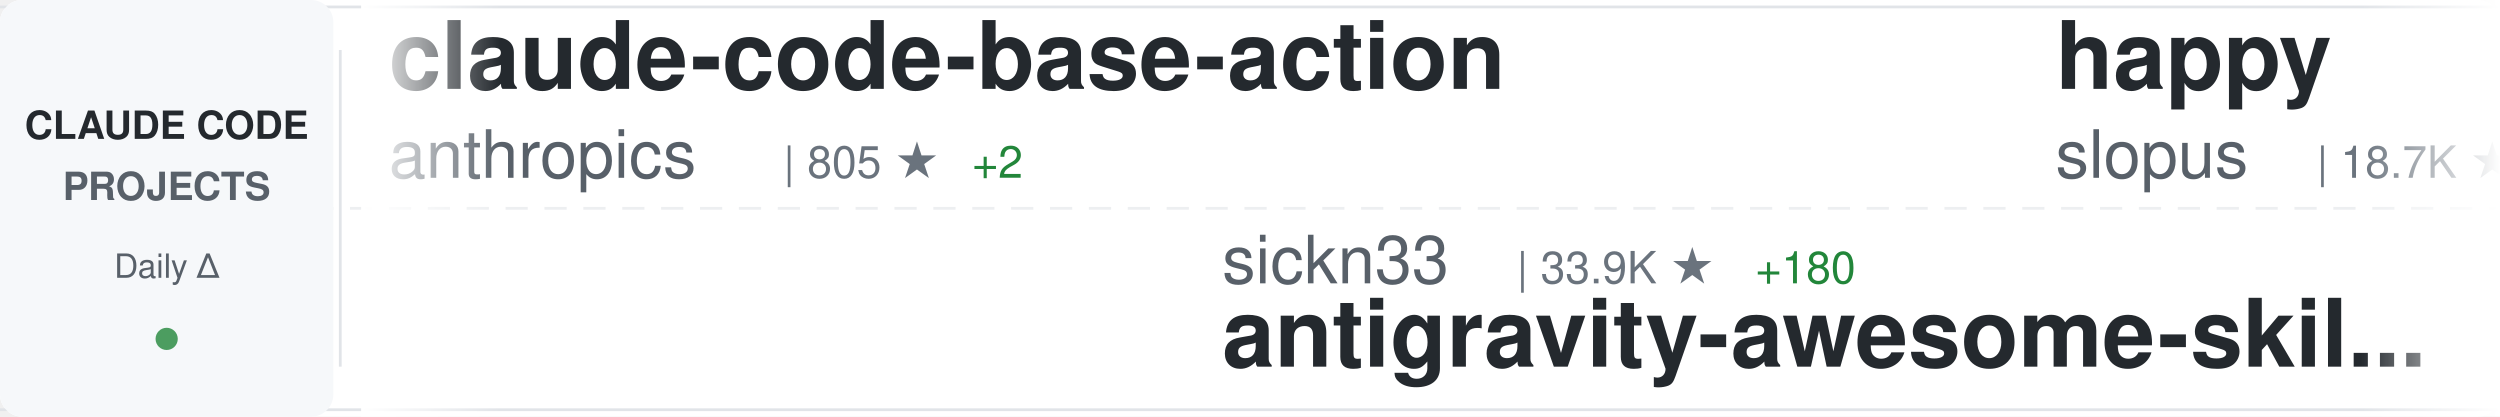
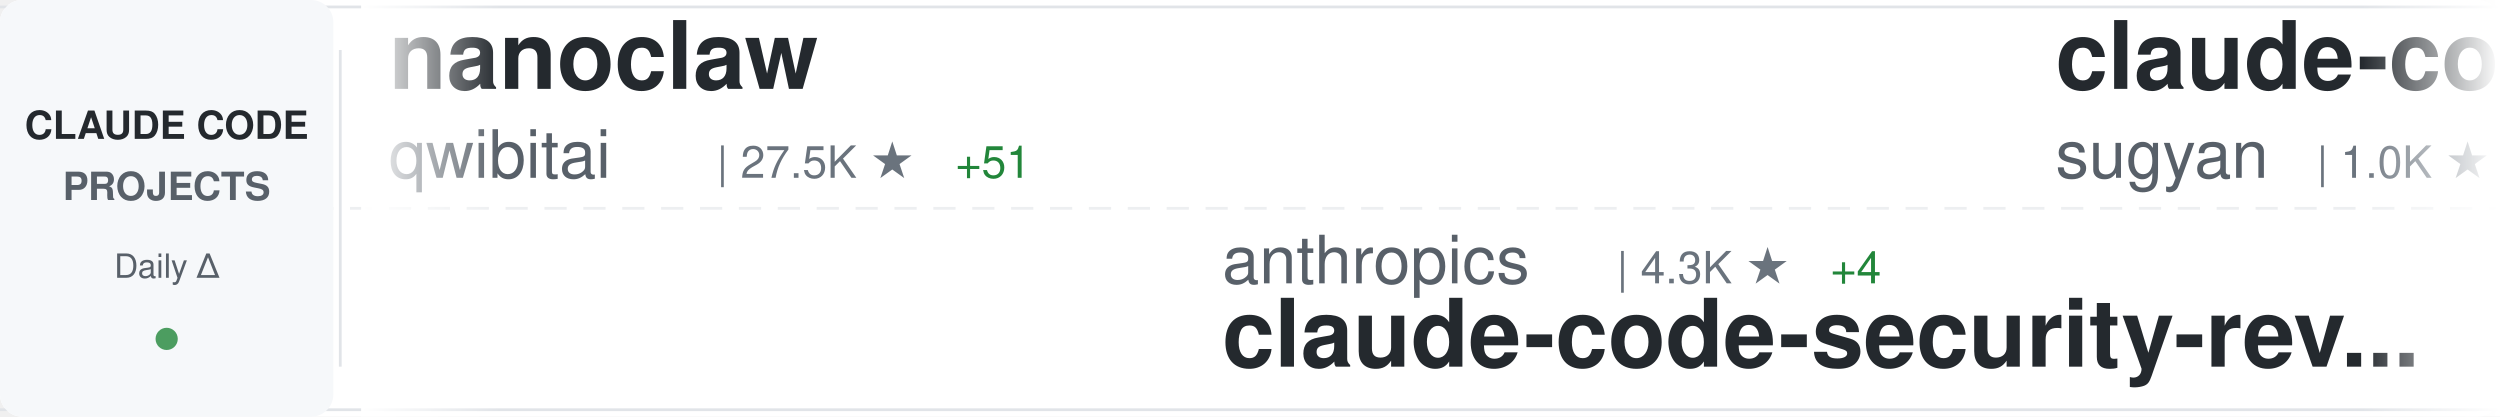
<svg xmlns="http://www.w3.org/2000/svg" width="900" height="150">
  <defs>
    <linearGradient id="awesomeLeftFade" x1="0%" y1="0%" x2="100%" y2="0%">
      <stop offset="0%" style="stop-color:#ffffff;stop-opacity:1" />
      <stop offset="100%" style="stop-color:#ffffff;stop-opacity:0" />
    </linearGradient>
    <linearGradient id="awesomeRightFade" x1="0%" y1="0%" x2="100%" y2="0%">
      <stop offset="0%" style="stop-color:#ffffff;stop-opacity:0" />
      <stop offset="100%" style="stop-color:#ffffff;stop-opacity:1" />
    </linearGradient>
  </defs>
  <rect width="900" height="150" fill="#ffffff" rx="8" />
  <rect x="0" y="2" width="900" height="1" fill="#e1e4e8" />
  <rect x="0" y="147" width="900" height="1" fill="#e1e4e8" />
  <line x1="0" y1="75" x2="900" y2="75" stroke="#e1e4e8" stroke-width="1" stroke-dasharray="8 6" opacity="0.6" />
  <rect x="0" y="0" width="120" height="150" fill="#f6f8fa" rx="8" />
  <text x="60" y="50" font-family="-apple-system, BlinkMacSystemFont, 'Segoe UI', Helvetica, Arial, sans-serif" font-size="14" font-weight="600" fill="#24292e" text-anchor="middle">CLAUDE CODE</text>
  <text x="60" y="72" font-family="-apple-system, BlinkMacSystemFont, 'Segoe UI', Helvetica, Arial, sans-serif" font-size="14" font-weight="600" fill="#586069" text-anchor="middle">PROJECTS</text>
  <text x="60" y="100" font-family="-apple-system, BlinkMacSystemFont, 'Segoe UI', Helvetica, Arial, sans-serif" font-size="12" font-weight="500" fill="#586069" text-anchor="middle">Daily Δ</text>
  <circle cx="60" cy="122" r="4" fill="#22863a" opacity="0.8" />
  <rect x="122" y="18" width="1" height="114" fill="#e1e4e8" />
  <clipPath id="awesomeTickerClip">
    <rect x="130" y="0" width="770" height="150" />
  </clipPath>
  <g clip-path="url(#awesomeTickerClip)">
    <g id="awesomeTickerItems">
      <animateTransform attributeName="transform" attributeType="XML" type="translate" from="0 0" to="-3000 0" dur="54s" repeatCount="indefinite" />
      <g transform="translate(0, 0)">
-         <text x="140" y="32" font-family="-apple-system, BlinkMacSystemFont, 'Segoe UI', Helvetica, Arial, sans-serif" font-size="34" font-weight="600" fill="#24292e">claude-code-base-action</text>
-         <text x="140" y="64" font-family="-apple-system, BlinkMacSystemFont, 'Segoe UI', Helvetica, Arial, sans-serif" font-size="24" font-weight="400" fill="#586069">anthropics</text>
-         <text x="282" y="64" font-family="-apple-system, BlinkMacSystemFont, 'Segoe UI', Helvetica, Arial, sans-serif" font-size="16" font-weight="500" fill="#6a737d">| 805 ★</text>
-         <text x="350" y="64" font-family="-apple-system, BlinkMacSystemFont, 'Segoe UI', Helvetica, Arial, sans-serif" font-size="16" font-weight="500" fill="#22863a"> +2</text>
+         <text x="140" y="32" font-family="-apple-system, BlinkMacSystemFont, 'Segoe UI', Helvetica, Arial, sans-serif" font-size="34" font-weight="600" fill="#24292e">nanoclaw</text>
+         <text x="140" y="64" font-family="-apple-system, BlinkMacSystemFont, 'Segoe UI', Helvetica, Arial, sans-serif" font-size="24" font-weight="400" fill="#586069">qwibitai</text>
+         <text x="258" y="64" font-family="-apple-system, BlinkMacSystemFont, 'Segoe UI', Helvetica, Arial, sans-serif" font-size="16" font-weight="500" fill="#6a737d">| 27.5K ★</text>
+         <text x="344" y="64" font-family="-apple-system, BlinkMacSystemFont, 'Segoe UI', Helvetica, Arial, sans-serif" font-size="16" font-weight="500" fill="#22863a"> +51</text>
      </g>
      <g transform="translate(300, 0)">
-         <text x="140" y="102" font-family="-apple-system, BlinkMacSystemFont, 'Segoe UI', Helvetica, Arial, sans-serif" font-size="24" font-weight="400" fill="#586069">sickn33</text>
-         <text x="246" y="102" font-family="-apple-system, BlinkMacSystemFont, 'Segoe UI', Helvetica, Arial, sans-serif" font-size="16" font-weight="500" fill="#6a737d">| 33.9K ★</text>
-         <text x="332" y="102" font-family="-apple-system, BlinkMacSystemFont, 'Segoe UI', Helvetica, Arial, sans-serif" font-size="16" font-weight="500" fill="#22863a"> +180</text>
-         <text x="140" y="132" font-family="-apple-system, BlinkMacSystemFont, 'Segoe UI', Helvetica, Arial, sans-serif" font-size="34" font-weight="600" fill="#24292e">antigravity-awesome-skil...</text>
+         <text x="140" y="102" font-family="-apple-system, BlinkMacSystemFont, 'Segoe UI', Helvetica, Arial, sans-serif" font-size="24" font-weight="400" fill="#586069">anthropics</text>
+         <text x="282" y="102" font-family="-apple-system, BlinkMacSystemFont, 'Segoe UI', Helvetica, Arial, sans-serif" font-size="16" font-weight="500" fill="#6a737d">| 4.3K ★</text>
+         <text x="359" y="102" font-family="-apple-system, BlinkMacSystemFont, 'Segoe UI', Helvetica, Arial, sans-serif" font-size="16" font-weight="500" fill="#22863a"> +4</text>
+         <text x="140" y="132" font-family="-apple-system, BlinkMacSystemFont, 'Segoe UI', Helvetica, Arial, sans-serif" font-size="34" font-weight="600" fill="#24292e">claude-code-security-rev...</text>
      </g>
      <g transform="translate(600, 0)">
-         <text x="140" y="32" font-family="-apple-system, BlinkMacSystemFont, 'Segoe UI', Helvetica, Arial, sans-serif" font-size="34" font-weight="600" fill="#24292e">happy</text>
-         <text x="140" y="64" font-family="-apple-system, BlinkMacSystemFont, 'Segoe UI', Helvetica, Arial, sans-serif" font-size="24" font-weight="400" fill="#586069">slopus</text>
-         <text x="234" y="64" font-family="-apple-system, BlinkMacSystemFont, 'Segoe UI', Helvetica, Arial, sans-serif" font-size="16" font-weight="500" fill="#6a737d">| 18.7K ★</text>
-         <text x="320" y="64" font-family="-apple-system, BlinkMacSystemFont, 'Segoe UI', Helvetica, Arial, sans-serif" font-size="16" font-weight="500" fill="#22863a"> +67</text>
+         <text x="140" y="32" font-family="-apple-system, BlinkMacSystemFont, 'Segoe UI', Helvetica, Arial, sans-serif" font-size="34" font-weight="600" fill="#24292e">claude-code-webui</text>
+         <text x="140" y="64" font-family="-apple-system, BlinkMacSystemFont, 'Segoe UI', Helvetica, Arial, sans-serif" font-size="24" font-weight="400" fill="#586069">sugyan</text>
+         <text x="234" y="64" font-family="-apple-system, BlinkMacSystemFont, 'Segoe UI', Helvetica, Arial, sans-serif" font-size="16" font-weight="500" fill="#6a737d">| 1.0K ★</text>
      </g>
      <g transform="translate(900, 0)">
-         <text x="140" y="102" font-family="-apple-system, BlinkMacSystemFont, 'Segoe UI', Helvetica, Arial, sans-serif" font-size="24" font-weight="400" fill="#586069">disler</text>
-         <text x="234" y="102" font-family="-apple-system, BlinkMacSystemFont, 'Segoe UI', Helvetica, Arial, sans-serif" font-size="16" font-weight="500" fill="#6a737d">| 3.5K ★</text>
-         <text x="311" y="102" font-family="-apple-system, BlinkMacSystemFont, 'Segoe UI', Helvetica, Arial, sans-serif" font-size="16" font-weight="500" fill="#22863a"> +6</text>
-         <text x="140" y="132" font-family="-apple-system, BlinkMacSystemFont, 'Segoe UI', Helvetica, Arial, sans-serif" font-size="34" font-weight="600" fill="#24292e">claude-code-hooks-master...</text>
+         <text x="140" y="102" font-family="-apple-system, BlinkMacSystemFont, 'Segoe UI', Helvetica, Arial, sans-serif" font-size="24" font-weight="400" fill="#586069">huangserva</text>
+         <text x="282" y="102" font-family="-apple-system, BlinkMacSystemFont, 'Segoe UI', Helvetica, Arial, sans-serif" font-size="16" font-weight="500" fill="#6a737d">| 554 ★</text>
+         <text x="350" y="102" font-family="-apple-system, BlinkMacSystemFont, 'Segoe UI', Helvetica, Arial, sans-serif" font-size="16" font-weight="500" fill="#22863a"> +1</text>
+         <text x="140" y="132" font-family="-apple-system, BlinkMacSystemFont, 'Segoe UI', Helvetica, Arial, sans-serif" font-size="34" font-weight="600" fill="#24292e">claude-code-cli</text>
      </g>
      <g transform="translate(1200, 0)">
-         <text x="140" y="32" font-family="-apple-system, BlinkMacSystemFont, 'Segoe UI', Helvetica, Arial, sans-serif" font-size="34" font-weight="600" fill="#24292e">collection-claude-code-s...</text>
-         <text x="140" y="64" font-family="-apple-system, BlinkMacSystemFont, 'Segoe UI', Helvetica, Arial, sans-serif" font-size="24" font-weight="400" fill="#586069">chauncygu</text>
-         <text x="270" y="64" font-family="-apple-system, BlinkMacSystemFont, 'Segoe UI', Helvetica, Arial, sans-serif" font-size="16" font-weight="500" fill="#6a737d">| 2.2K ★</text>
-         <text x="347" y="64" font-family="-apple-system, BlinkMacSystemFont, 'Segoe UI', Helvetica, Arial, sans-serif" font-size="16" font-weight="500" fill="#22863a"> +7</text>
+         <text x="140" y="32" font-family="-apple-system, BlinkMacSystemFont, 'Segoe UI', Helvetica, Arial, sans-serif" font-size="34" font-weight="600" fill="#24292e">edmunds-claude-code</text>
+         <text x="140" y="64" font-family="-apple-system, BlinkMacSystemFont, 'Segoe UI', Helvetica, Arial, sans-serif" font-size="24" font-weight="400" fill="#586069">edmund-io</text>
+         <text x="270" y="64" font-family="-apple-system, BlinkMacSystemFont, 'Segoe UI', Helvetica, Arial, sans-serif" font-size="16" font-weight="500" fill="#6a737d">| 1.4K ★</text>
+         <text x="347" y="64" font-family="-apple-system, BlinkMacSystemFont, 'Segoe UI', Helvetica, Arial, sans-serif" font-size="16" font-weight="500" fill="#22863a"> +1</text>
      </g>
      <g transform="translate(1500, 0)">
-         <text x="140" y="102" font-family="-apple-system, BlinkMacSystemFont, 'Segoe UI', Helvetica, Arial, sans-serif" font-size="24" font-weight="400" fill="#586069">Alishahryar1</text>
-         <text x="306" y="102" font-family="-apple-system, BlinkMacSystemFont, 'Segoe UI', Helvetica, Arial, sans-serif" font-size="16" font-weight="500" fill="#6a737d">| 2.0K ★</text>
-         <text x="383" y="102" font-family="-apple-system, BlinkMacSystemFont, 'Segoe UI', Helvetica, Arial, sans-serif" font-size="16" font-weight="500" fill="#22863a"> +24</text>
-         <text x="140" y="132" font-family="-apple-system, BlinkMacSystemFont, 'Segoe UI', Helvetica, Arial, sans-serif" font-size="34" font-weight="600" fill="#24292e">free-claude-code</text>
+         <text x="140" y="102" font-family="-apple-system, BlinkMacSystemFont, 'Segoe UI', Helvetica, Arial, sans-serif" font-size="24" font-weight="400" fill="#586069">slopus</text>
+         <text x="234" y="102" font-family="-apple-system, BlinkMacSystemFont, 'Segoe UI', Helvetica, Arial, sans-serif" font-size="16" font-weight="500" fill="#6a737d">| 18.7K ★</text>
+         <text x="320" y="102" font-family="-apple-system, BlinkMacSystemFont, 'Segoe UI', Helvetica, Arial, sans-serif" font-size="16" font-weight="500" fill="#22863a"> +66</text>
+         <text x="140" y="132" font-family="-apple-system, BlinkMacSystemFont, 'Segoe UI', Helvetica, Arial, sans-serif" font-size="34" font-weight="600" fill="#24292e">happy</text>
      </g>
      <g transform="translate(1800, 0)">
-         <text x="140" y="32" font-family="-apple-system, BlinkMacSystemFont, 'Segoe UI', Helvetica, Arial, sans-serif" font-size="34" font-weight="600" fill="#24292e">claude-code-prompts</text>
-         <text x="140" y="64" font-family="-apple-system, BlinkMacSystemFont, 'Segoe UI', Helvetica, Arial, sans-serif" font-size="24" font-weight="400" fill="#586069">repowise-dev</text>
-         <text x="306" y="64" font-family="-apple-system, BlinkMacSystemFont, 'Segoe UI', Helvetica, Arial, sans-serif" font-size="16" font-weight="500" fill="#6a737d">| 944 ★</text>
-         <text x="374" y="64" font-family="-apple-system, BlinkMacSystemFont, 'Segoe UI', Helvetica, Arial, sans-serif" font-size="16" font-weight="500" fill="#22863a"> +2</text>
+         <text x="140" y="32" font-family="-apple-system, BlinkMacSystemFont, 'Segoe UI', Helvetica, Arial, sans-serif" font-size="34" font-weight="600" fill="#24292e">claude-code-book</text>
+         <text x="140" y="64" font-family="-apple-system, BlinkMacSystemFont, 'Segoe UI', Helvetica, Arial, sans-serif" font-size="24" font-weight="400" fill="#586069">lintsinghua</text>
+         <text x="294" y="64" font-family="-apple-system, BlinkMacSystemFont, 'Segoe UI', Helvetica, Arial, sans-serif" font-size="16" font-weight="500" fill="#6a737d">| 2.8K ★</text>
+         <text x="371" y="64" font-family="-apple-system, BlinkMacSystemFont, 'Segoe UI', Helvetica, Arial, sans-serif" font-size="16" font-weight="500" fill="#22863a"> +13</text>
      </g>
      <g transform="translate(2100, 0)">
-         <text x="140" y="102" font-family="-apple-system, BlinkMacSystemFont, 'Segoe UI', Helvetica, Arial, sans-serif" font-size="24" font-weight="400" fill="#586069">andrew-kramer-inno</text>
-         <text x="378" y="102" font-family="-apple-system, BlinkMacSystemFont, 'Segoe UI', Helvetica, Arial, sans-serif" font-size="16" font-weight="500" fill="#6a737d">| 574 ★</text>
-         <text x="446" y="102" font-family="-apple-system, BlinkMacSystemFont, 'Segoe UI', Helvetica, Arial, sans-serif" font-size="16" font-weight="500" fill="#22863a"> +1</text>
-         <text x="140" y="132" font-family="-apple-system, BlinkMacSystemFont, 'Segoe UI', Helvetica, Arial, sans-serif" font-size="34" font-weight="600" fill="#24292e">claude-code-source-build</text>
+         <text x="140" y="102" font-family="-apple-system, BlinkMacSystemFont, 'Segoe UI', Helvetica, Arial, sans-serif" font-size="24" font-weight="400" fill="#586069">anthropics</text>
+         <text x="282" y="102" font-family="-apple-system, BlinkMacSystemFont, 'Segoe UI', Helvetica, Arial, sans-serif" font-size="16" font-weight="500" fill="#6a737d">| 7.2K ★</text>
+         <text x="359" y="102" font-family="-apple-system, BlinkMacSystemFont, 'Segoe UI', Helvetica, Arial, sans-serif" font-size="16" font-weight="500" fill="#22863a"> +16</text>
+         <text x="140" y="132" font-family="-apple-system, BlinkMacSystemFont, 'Segoe UI', Helvetica, Arial, sans-serif" font-size="34" font-weight="600" fill="#24292e">claude-code-action</text>
      </g>
      <g transform="translate(2400, 0)">
-         <text x="140" y="32" font-family="-apple-system, BlinkMacSystemFont, 'Segoe UI', Helvetica, Arial, sans-serif" font-size="34" font-weight="600" fill="#24292e">claude-code-sourcemap</text>
-         <text x="140" y="64" font-family="-apple-system, BlinkMacSystemFont, 'Segoe UI', Helvetica, Arial, sans-serif" font-size="24" font-weight="400" fill="#586069">ChinaSiro</text>
-         <text x="270" y="64" font-family="-apple-system, BlinkMacSystemFont, 'Segoe UI', Helvetica, Arial, sans-serif" font-size="16" font-weight="500" fill="#6a737d">| 8.9K ★</text>
-         <text x="347" y="64" font-family="-apple-system, BlinkMacSystemFont, 'Segoe UI', Helvetica, Arial, sans-serif" font-size="16" font-weight="500" fill="#22863a"> +13</text>
+         <text x="140" y="32" font-family="-apple-system, BlinkMacSystemFont, 'Segoe UI', Helvetica, Arial, sans-serif" font-size="34" font-weight="600" fill="#24292e">CLIProxyAPI</text>
+         <text x="140" y="64" font-family="-apple-system, BlinkMacSystemFont, 'Segoe UI', Helvetica, Arial, sans-serif" font-size="24" font-weight="400" fill="#586069">router-for-me</text>
+         <text x="318" y="64" font-family="-apple-system, BlinkMacSystemFont, 'Segoe UI', Helvetica, Arial, sans-serif" font-size="16" font-weight="500" fill="#6a737d">| 27.2K ★</text>
+         <text x="404" y="64" font-family="-apple-system, BlinkMacSystemFont, 'Segoe UI', Helvetica, Arial, sans-serif" font-size="16" font-weight="500" fill="#22863a"> +193</text>
      </g>
      <g transform="translate(2700, 0)">
-         <text x="140" y="102" font-family="-apple-system, BlinkMacSystemFont, 'Segoe UI', Helvetica, Arial, sans-serif" font-size="24" font-weight="400" fill="#586069">RichardAtCT</text>
-         <text x="294" y="102" font-family="-apple-system, BlinkMacSystemFont, 'Segoe UI', Helvetica, Arial, sans-serif" font-size="16" font-weight="500" fill="#6a737d">| 2.5K ★</text>
-         <text x="371" y="102" font-family="-apple-system, BlinkMacSystemFont, 'Segoe UI', Helvetica, Arial, sans-serif" font-size="16" font-weight="500" fill="#22863a"> +6</text>
-         <text x="140" y="132" font-family="-apple-system, BlinkMacSystemFont, 'Segoe UI', Helvetica, Arial, sans-serif" font-size="34" font-weight="600" fill="#24292e">claude-code-telegram</text>
+         <text x="140" y="102" font-family="-apple-system, BlinkMacSystemFont, 'Segoe UI', Helvetica, Arial, sans-serif" font-size="24" font-weight="400" fill="#586069">ChrisWiles</text>
+         <text x="282" y="102" font-family="-apple-system, BlinkMacSystemFont, 'Segoe UI', Helvetica, Arial, sans-serif" font-size="16" font-weight="500" fill="#6a737d">| 5.8K ★</text>
+         <text x="359" y="102" font-family="-apple-system, BlinkMacSystemFont, 'Segoe UI', Helvetica, Arial, sans-serif" font-size="16" font-weight="500" fill="#22863a"> +4</text>
+         <text x="140" y="132" font-family="-apple-system, BlinkMacSystemFont, 'Segoe UI', Helvetica, Arial, sans-serif" font-size="34" font-weight="600" fill="#24292e">claude-code-showcase</text>
      </g>
      <g transform="translate(3000, 0)">
-         <text x="140" y="32" font-family="-apple-system, BlinkMacSystemFont, 'Segoe UI', Helvetica, Arial, sans-serif" font-size="34" font-weight="600" fill="#24292e">claude-code-base-action</text>
-         <text x="140" y="64" font-family="-apple-system, BlinkMacSystemFont, 'Segoe UI', Helvetica, Arial, sans-serif" font-size="24" font-weight="400" fill="#586069">anthropics</text>
-         <text x="282" y="64" font-family="-apple-system, BlinkMacSystemFont, 'Segoe UI', Helvetica, Arial, sans-serif" font-size="16" font-weight="500" fill="#6a737d">| 805 ★</text>
-         <text x="350" y="64" font-family="-apple-system, BlinkMacSystemFont, 'Segoe UI', Helvetica, Arial, sans-serif" font-size="16" font-weight="500" fill="#22863a"> +2</text>
+         <text x="140" y="32" font-family="-apple-system, BlinkMacSystemFont, 'Segoe UI', Helvetica, Arial, sans-serif" font-size="34" font-weight="600" fill="#24292e">nanoclaw</text>
+         <text x="140" y="64" font-family="-apple-system, BlinkMacSystemFont, 'Segoe UI', Helvetica, Arial, sans-serif" font-size="24" font-weight="400" fill="#586069">qwibitai</text>
+         <text x="258" y="64" font-family="-apple-system, BlinkMacSystemFont, 'Segoe UI', Helvetica, Arial, sans-serif" font-size="16" font-weight="500" fill="#6a737d">| 27.5K ★</text>
+         <text x="344" y="64" font-family="-apple-system, BlinkMacSystemFont, 'Segoe UI', Helvetica, Arial, sans-serif" font-size="16" font-weight="500" fill="#22863a"> +51</text>
      </g>
      <g transform="translate(3300, 0)">
-         <text x="140" y="102" font-family="-apple-system, BlinkMacSystemFont, 'Segoe UI', Helvetica, Arial, sans-serif" font-size="24" font-weight="400" fill="#586069">sickn33</text>
-         <text x="246" y="102" font-family="-apple-system, BlinkMacSystemFont, 'Segoe UI', Helvetica, Arial, sans-serif" font-size="16" font-weight="500" fill="#6a737d">| 33.9K ★</text>
-         <text x="332" y="102" font-family="-apple-system, BlinkMacSystemFont, 'Segoe UI', Helvetica, Arial, sans-serif" font-size="16" font-weight="500" fill="#22863a"> +180</text>
-         <text x="140" y="132" font-family="-apple-system, BlinkMacSystemFont, 'Segoe UI', Helvetica, Arial, sans-serif" font-size="34" font-weight="600" fill="#24292e">antigravity-awesome-skil...</text>
+         <text x="140" y="102" font-family="-apple-system, BlinkMacSystemFont, 'Segoe UI', Helvetica, Arial, sans-serif" font-size="24" font-weight="400" fill="#586069">anthropics</text>
+         <text x="282" y="102" font-family="-apple-system, BlinkMacSystemFont, 'Segoe UI', Helvetica, Arial, sans-serif" font-size="16" font-weight="500" fill="#6a737d">| 4.3K ★</text>
+         <text x="359" y="102" font-family="-apple-system, BlinkMacSystemFont, 'Segoe UI', Helvetica, Arial, sans-serif" font-size="16" font-weight="500" fill="#22863a"> +4</text>
+         <text x="140" y="132" font-family="-apple-system, BlinkMacSystemFont, 'Segoe UI', Helvetica, Arial, sans-serif" font-size="34" font-weight="600" fill="#24292e">claude-code-security-rev...</text>
      </g>
      <g transform="translate(3600, 0)">
-         <text x="140" y="32" font-family="-apple-system, BlinkMacSystemFont, 'Segoe UI', Helvetica, Arial, sans-serif" font-size="34" font-weight="600" fill="#24292e">happy</text>
-         <text x="140" y="64" font-family="-apple-system, BlinkMacSystemFont, 'Segoe UI', Helvetica, Arial, sans-serif" font-size="24" font-weight="400" fill="#586069">slopus</text>
-         <text x="234" y="64" font-family="-apple-system, BlinkMacSystemFont, 'Segoe UI', Helvetica, Arial, sans-serif" font-size="16" font-weight="500" fill="#6a737d">| 18.7K ★</text>
-         <text x="320" y="64" font-family="-apple-system, BlinkMacSystemFont, 'Segoe UI', Helvetica, Arial, sans-serif" font-size="16" font-weight="500" fill="#22863a"> +67</text>
+         <text x="140" y="32" font-family="-apple-system, BlinkMacSystemFont, 'Segoe UI', Helvetica, Arial, sans-serif" font-size="34" font-weight="600" fill="#24292e">claude-code-webui</text>
+         <text x="140" y="64" font-family="-apple-system, BlinkMacSystemFont, 'Segoe UI', Helvetica, Arial, sans-serif" font-size="24" font-weight="400" fill="#586069">sugyan</text>
+         <text x="234" y="64" font-family="-apple-system, BlinkMacSystemFont, 'Segoe UI', Helvetica, Arial, sans-serif" font-size="16" font-weight="500" fill="#6a737d">| 1.0K ★</text>
      </g>
      <g transform="translate(3900, 0)">
-         <text x="140" y="102" font-family="-apple-system, BlinkMacSystemFont, 'Segoe UI', Helvetica, Arial, sans-serif" font-size="24" font-weight="400" fill="#586069">disler</text>
-         <text x="234" y="102" font-family="-apple-system, BlinkMacSystemFont, 'Segoe UI', Helvetica, Arial, sans-serif" font-size="16" font-weight="500" fill="#6a737d">| 3.5K ★</text>
-         <text x="311" y="102" font-family="-apple-system, BlinkMacSystemFont, 'Segoe UI', Helvetica, Arial, sans-serif" font-size="16" font-weight="500" fill="#22863a"> +6</text>
-         <text x="140" y="132" font-family="-apple-system, BlinkMacSystemFont, 'Segoe UI', Helvetica, Arial, sans-serif" font-size="34" font-weight="600" fill="#24292e">claude-code-hooks-master...</text>
+         <text x="140" y="102" font-family="-apple-system, BlinkMacSystemFont, 'Segoe UI', Helvetica, Arial, sans-serif" font-size="24" font-weight="400" fill="#586069">huangserva</text>
+         <text x="282" y="102" font-family="-apple-system, BlinkMacSystemFont, 'Segoe UI', Helvetica, Arial, sans-serif" font-size="16" font-weight="500" fill="#6a737d">| 554 ★</text>
+         <text x="350" y="102" font-family="-apple-system, BlinkMacSystemFont, 'Segoe UI', Helvetica, Arial, sans-serif" font-size="16" font-weight="500" fill="#22863a"> +1</text>
+         <text x="140" y="132" font-family="-apple-system, BlinkMacSystemFont, 'Segoe UI', Helvetica, Arial, sans-serif" font-size="34" font-weight="600" fill="#24292e">claude-code-cli</text>
      </g>
    </g>
  </g>
  <rect x="130" y="0" width="50" height="150" fill="url(#awesomeLeftFade)" />
  <rect x="850" y="0" width="50" height="150" fill="url(#awesomeRightFade)" />
</svg>
